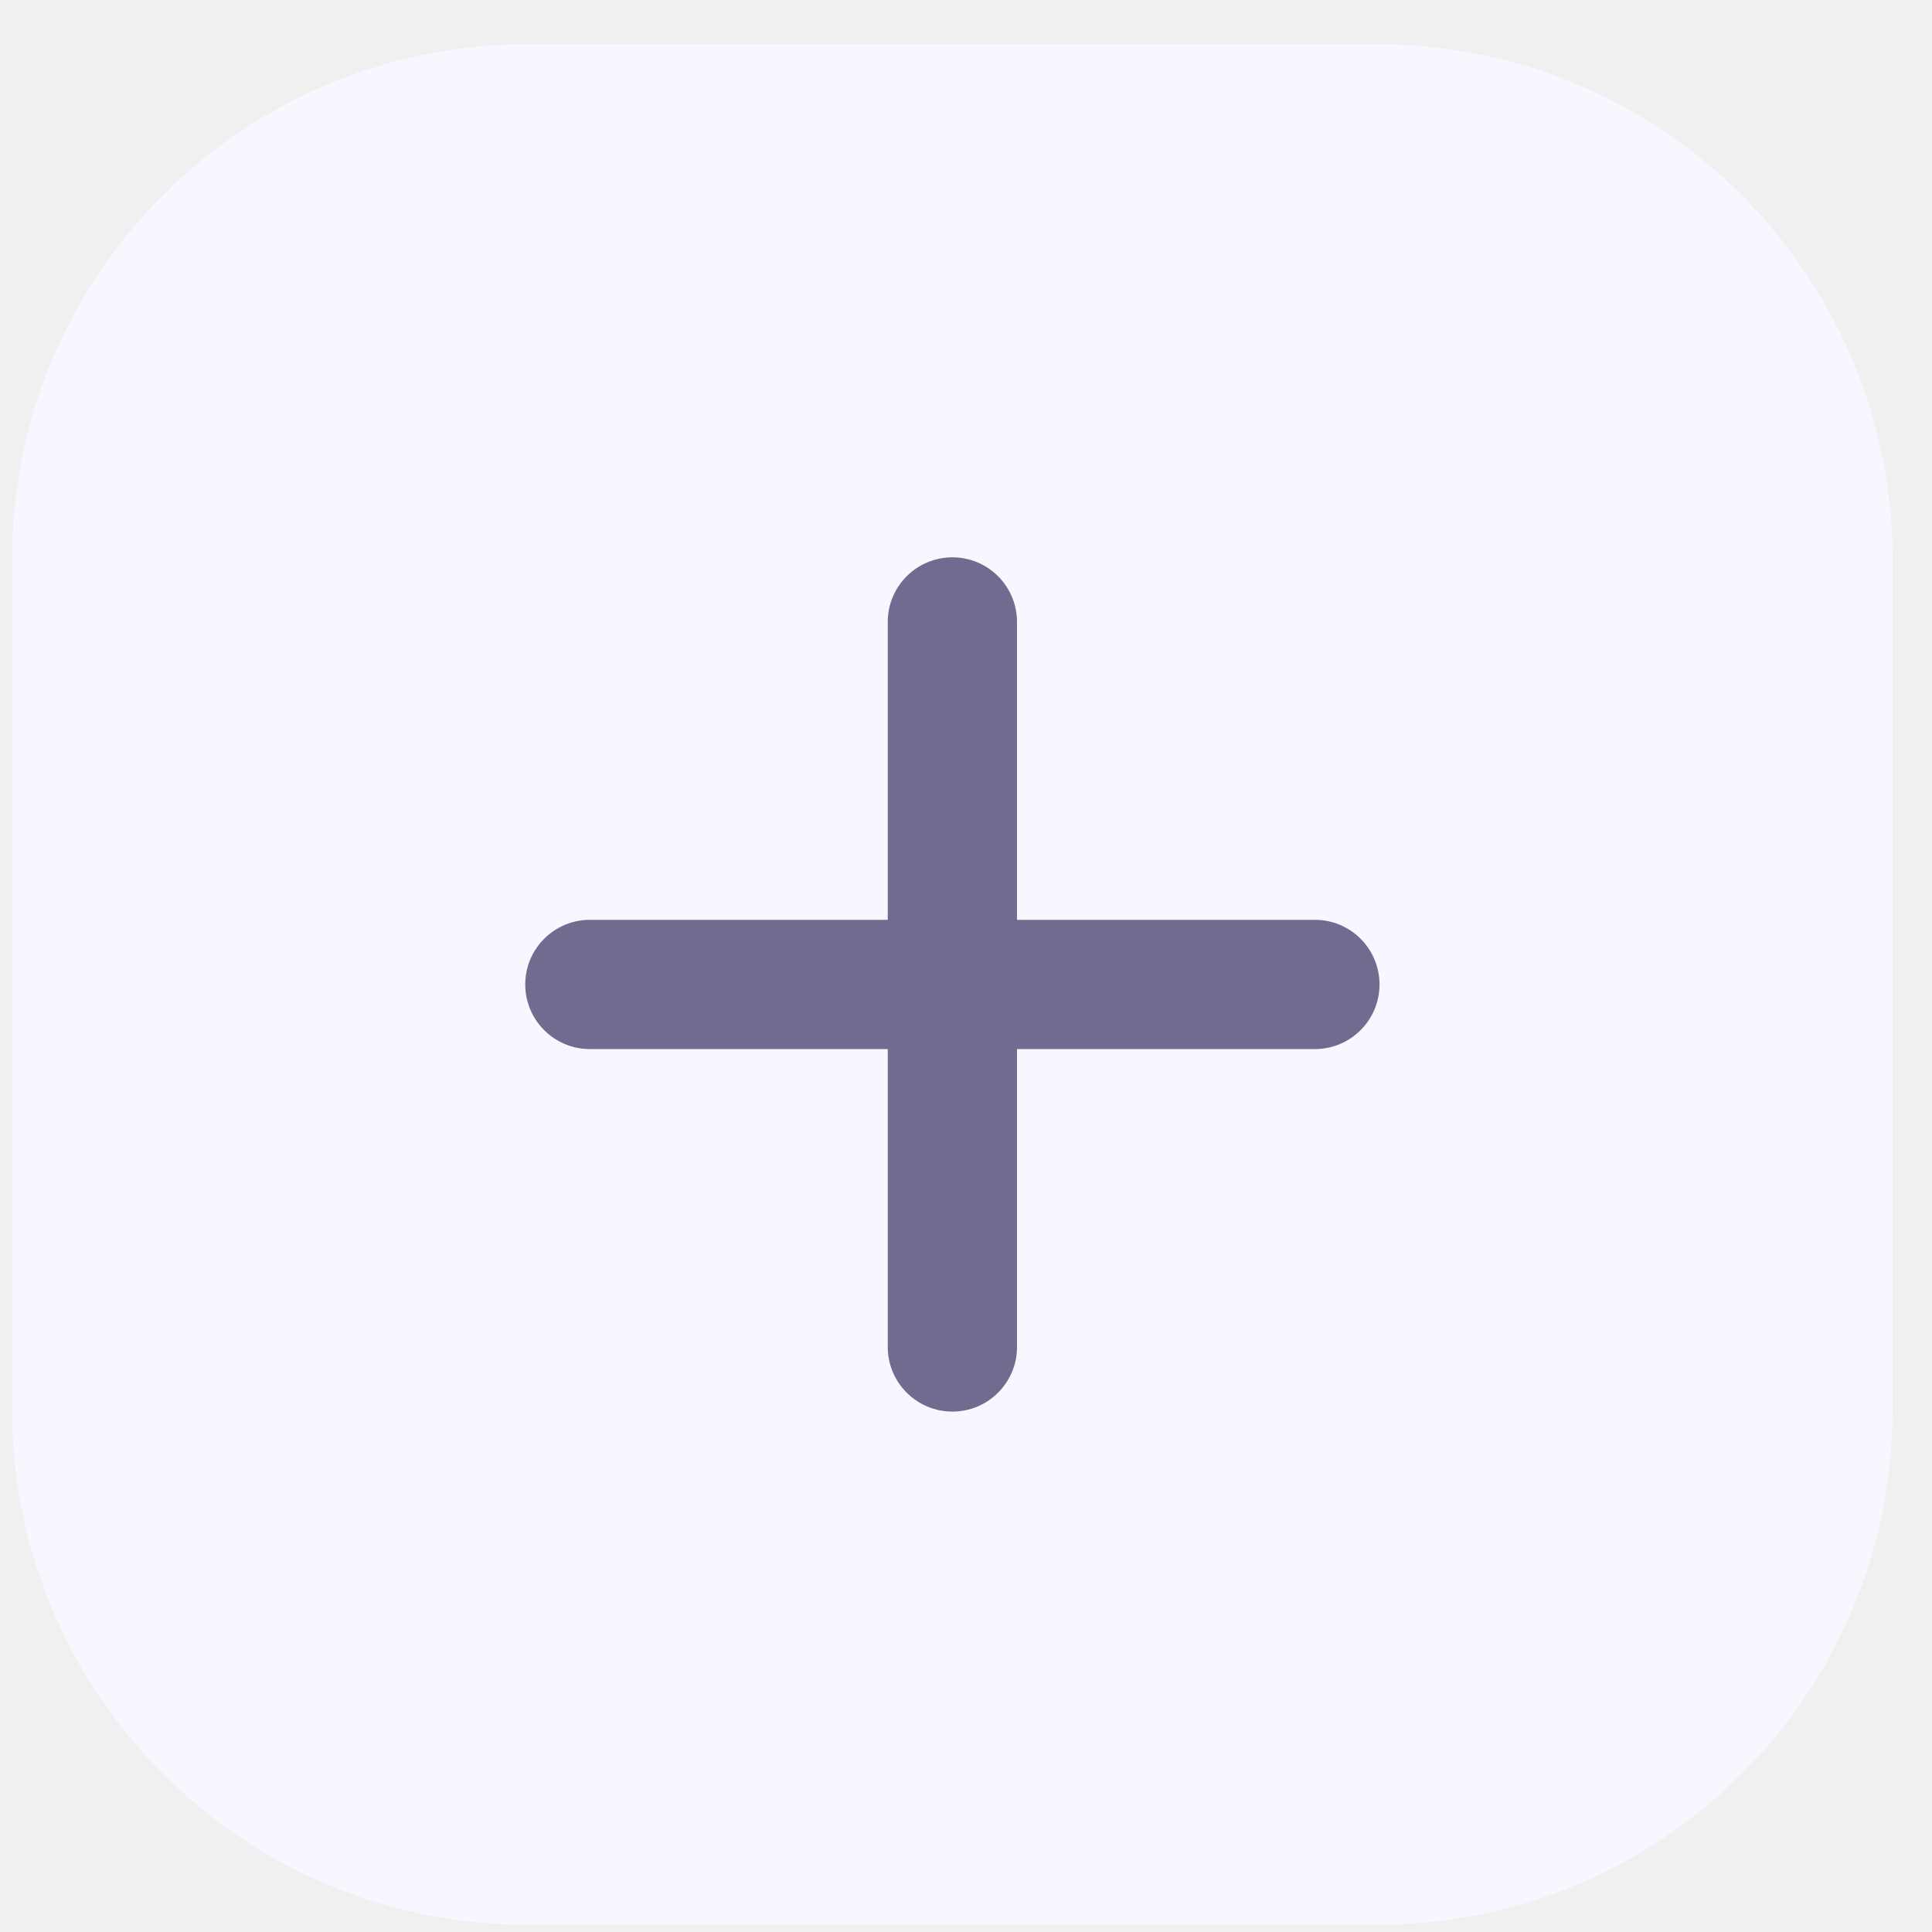
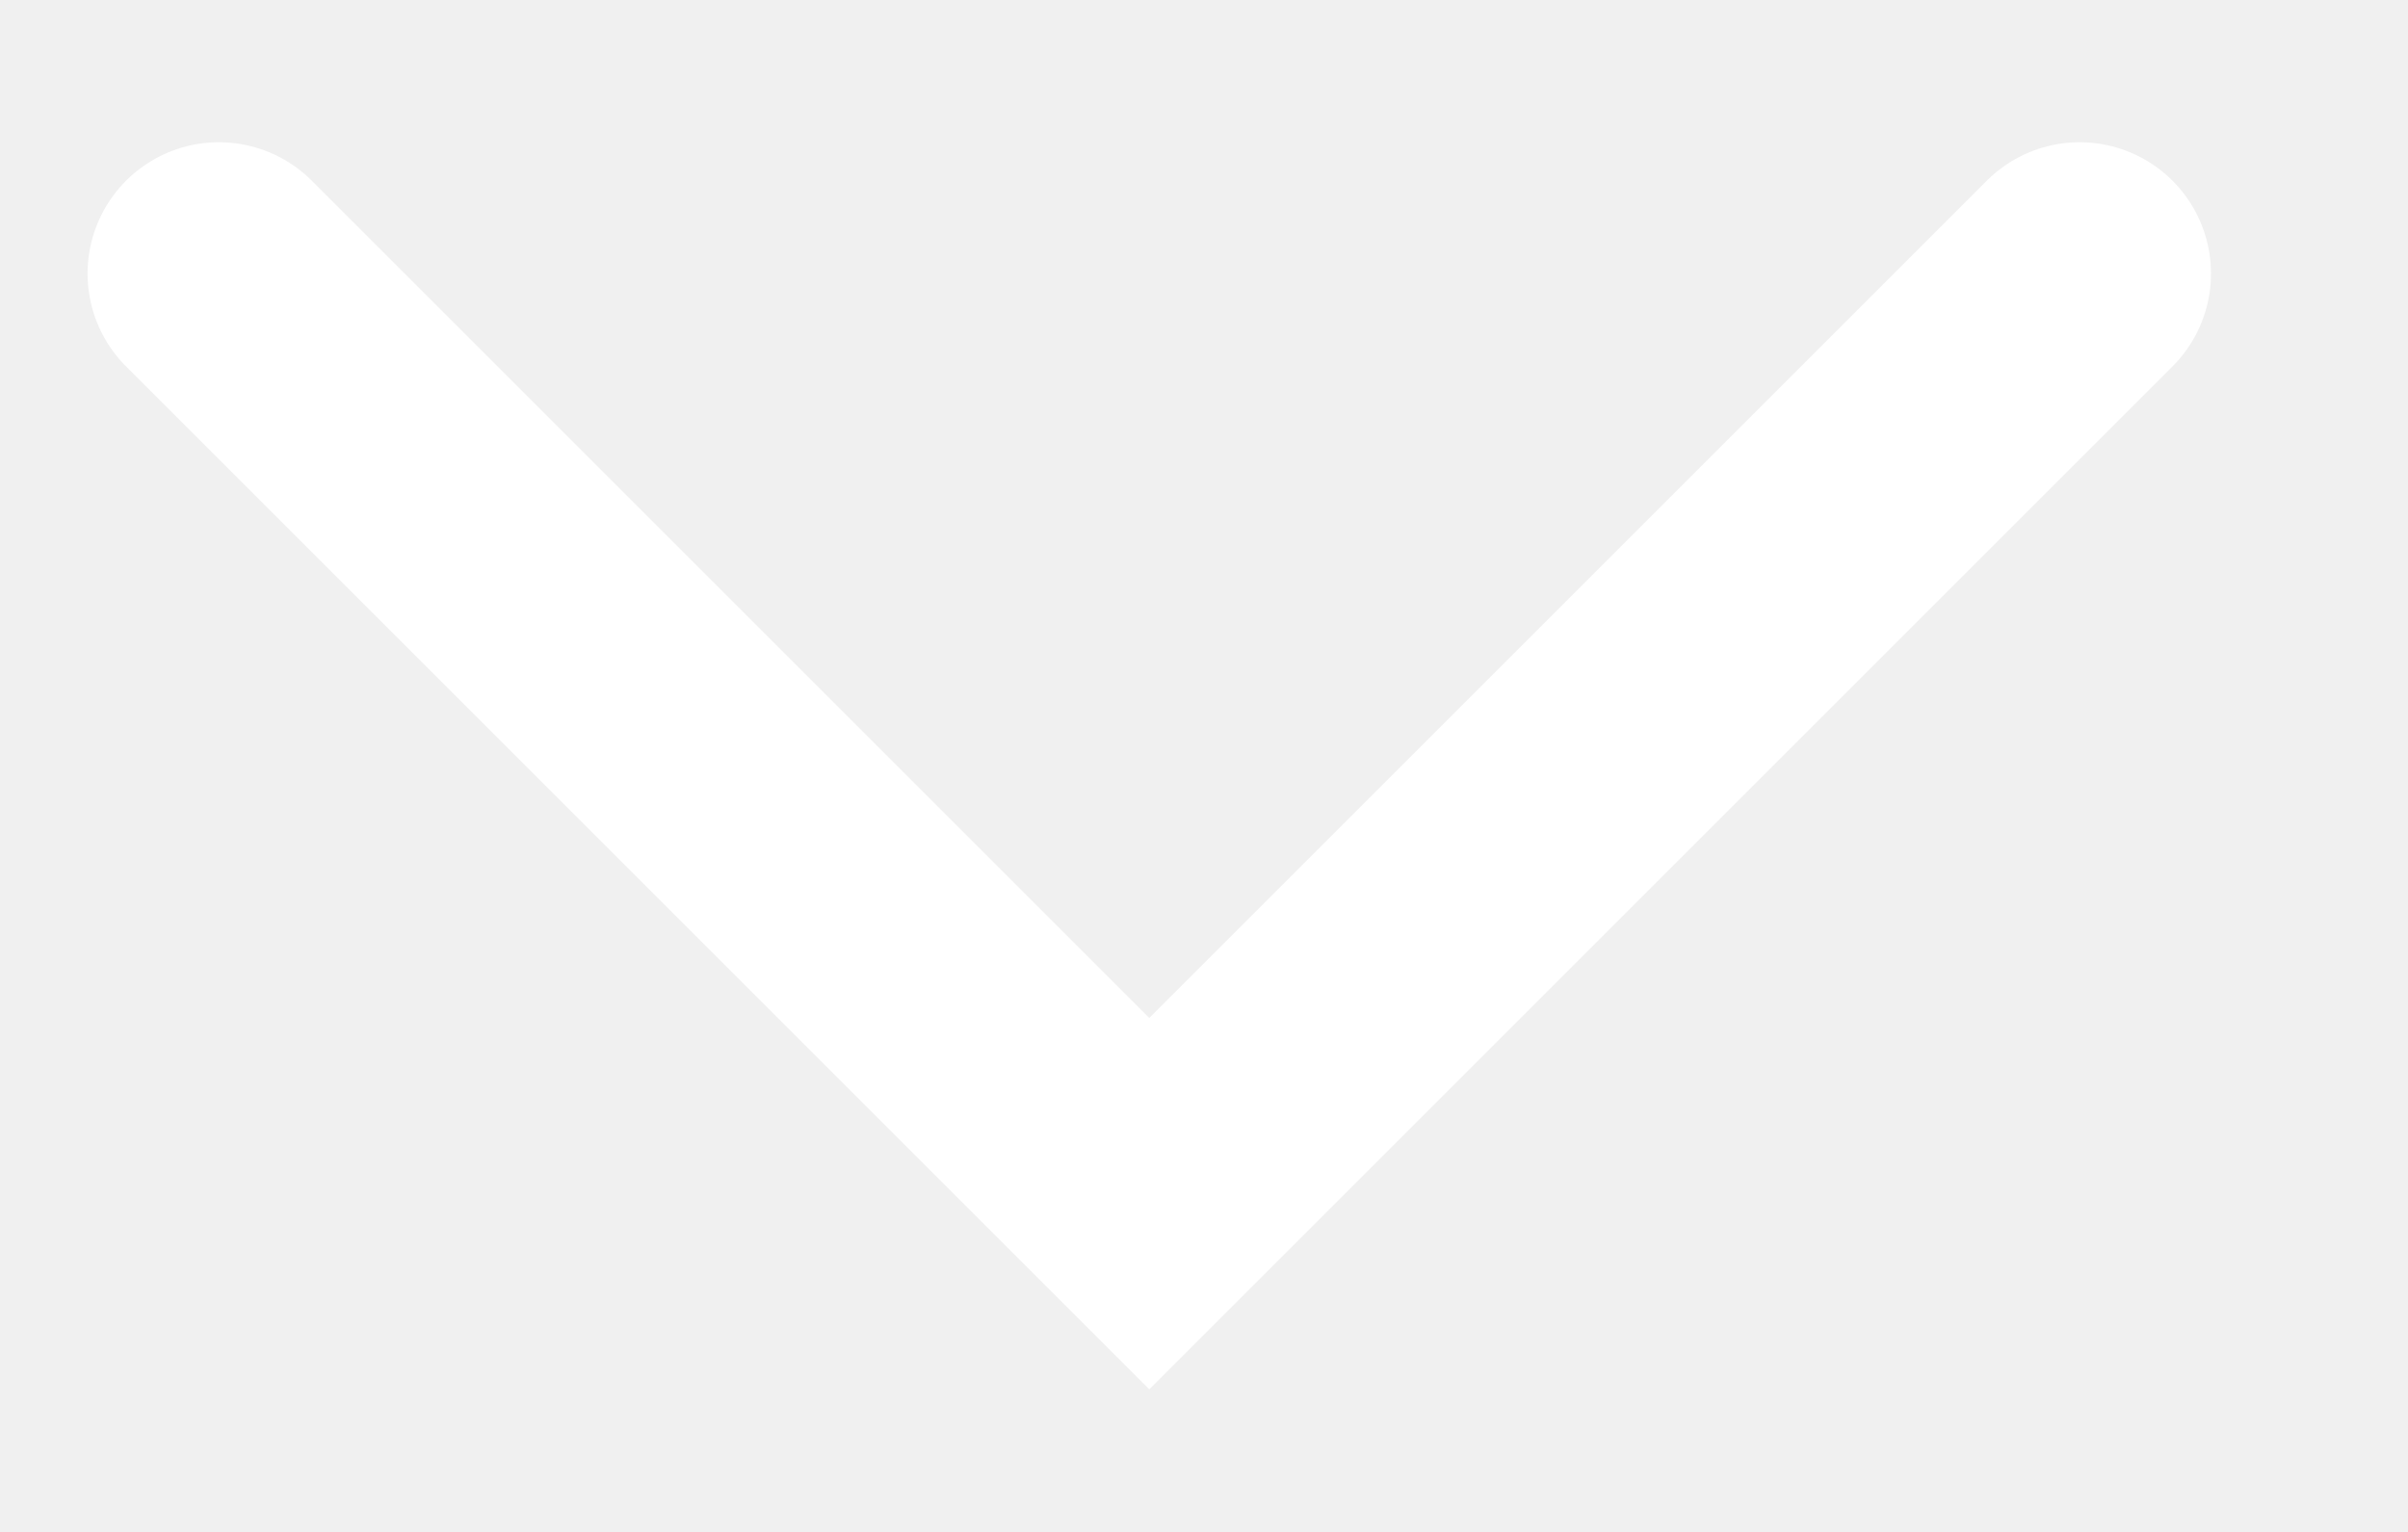
- <svg xmlns="http://www.w3.org/2000/svg" width="30" height="30" viewBox="0 0 30 30" fill="none">
-   <rect x="0.188" y="0.687" width="29.2" height="29.2" rx="8" fill="#F7F7FF" />
-   <path d="M14.789 8.804C14.317 8.804 13.935 9.186 13.935 9.658V20.916C13.935 21.387 14.317 21.769 14.789 21.769C15.26 21.769 15.642 21.387 15.642 20.916V9.658C15.642 9.186 15.26 8.804 14.789 8.804Z" fill="#6F6C90" stroke="#6F6C90" stroke-width="0.3" stroke-linecap="round" />
-   <path d="M9.16 14.433C8.688 14.433 8.306 14.815 8.306 15.287C8.306 15.758 8.688 16.14 9.16 16.14H20.418C20.889 16.14 21.271 15.758 21.271 15.287C21.271 14.815 20.889 14.433 20.418 14.433H9.16Z" fill="#6F6C90" stroke="#6F6C90" stroke-width="0.3" stroke-linecap="round" />
+ <svg xmlns="http://www.w3.org/2000/svg" width="11" height="7" viewBox="0 0 11 7" fill="none">
+   <path d="M9.5 1.25L5.25 5.5L1 1.25" stroke="white" stroke-width="1.2" stroke-linecap="round" />
</svg>
